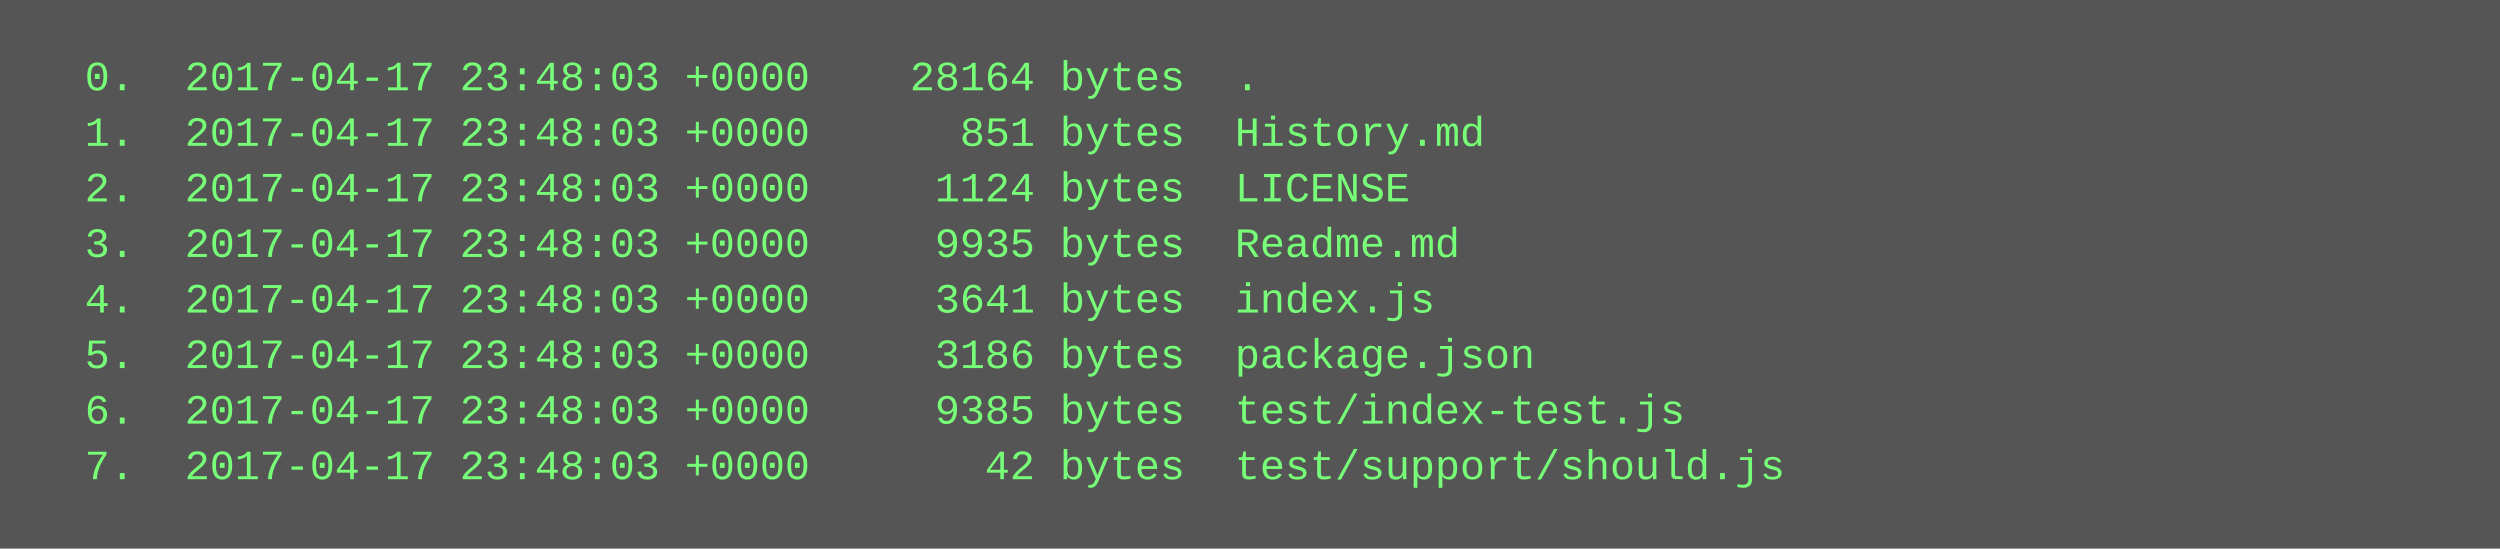
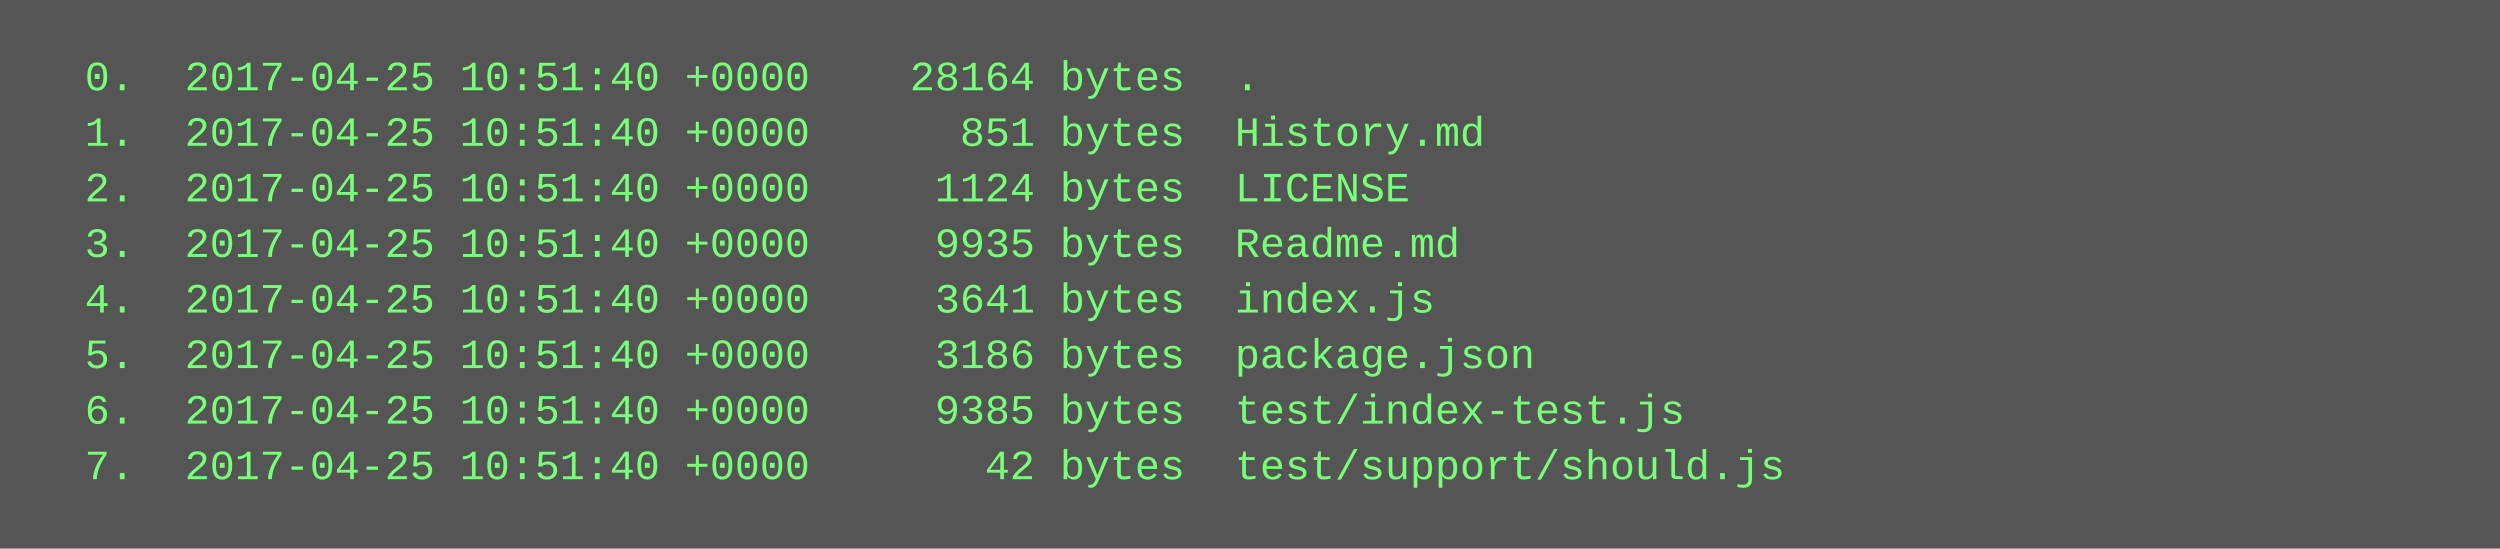
<svg xmlns="http://www.w3.org/2000/svg" height="158" width="720">
  <rect height="158" fill="#555" width="720" />
  <text fill="#7f7" font-family="Courier New" font-size="12" xml:space="preserve">
-     <tspan x="10" y="26">  0.  2017-04-17 23:48:03 +0000    28164 bytes  .</tspan>
-     <tspan x="10" y="42">  1.  2017-04-17 23:48:03 +0000      851 bytes  History.md</tspan>
-     <tspan x="10" y="58">  2.  2017-04-17 23:48:03 +0000     1124 bytes  LICENSE</tspan>
-     <tspan x="10" y="74">  3.  2017-04-17 23:48:03 +0000     9935 bytes  Readme.md</tspan>
-     <tspan x="10" y="90">  4.  2017-04-17 23:48:03 +0000     3641 bytes  index.js</tspan>
-     <tspan x="10" y="106">  5.  2017-04-17 23:48:03 +0000     3186 bytes  package.json</tspan>
-     <tspan x="10" y="122">  6.  2017-04-17 23:48:03 +0000     9385 bytes  test/index-test.js</tspan>
-     <tspan x="10" y="138">  7.  2017-04-17 23:48:03 +0000       42 bytes  test/support/should.js</tspan>
+     <tspan x="10" y="26">  0.  2017-04-25 10:51:40 +0000    28164 bytes  .</tspan>
+     <tspan x="10" y="42">  1.  2017-04-25 10:51:40 +0000      851 bytes  History.md</tspan>
+     <tspan x="10" y="58">  2.  2017-04-25 10:51:40 +0000     1124 bytes  LICENSE</tspan>
+     <tspan x="10" y="74">  3.  2017-04-25 10:51:40 +0000     9935 bytes  Readme.md</tspan>
+     <tspan x="10" y="90">  4.  2017-04-25 10:51:40 +0000     3641 bytes  index.js</tspan>
+     <tspan x="10" y="106">  5.  2017-04-25 10:51:40 +0000     3186 bytes  package.json</tspan>
+     <tspan x="10" y="122">  6.  2017-04-25 10:51:40 +0000     9385 bytes  test/index-test.js</tspan>
+     <tspan x="10" y="138">  7.  2017-04-25 10:51:40 +0000       42 bytes  test/support/should.js</tspan>
  </text>
</svg>
